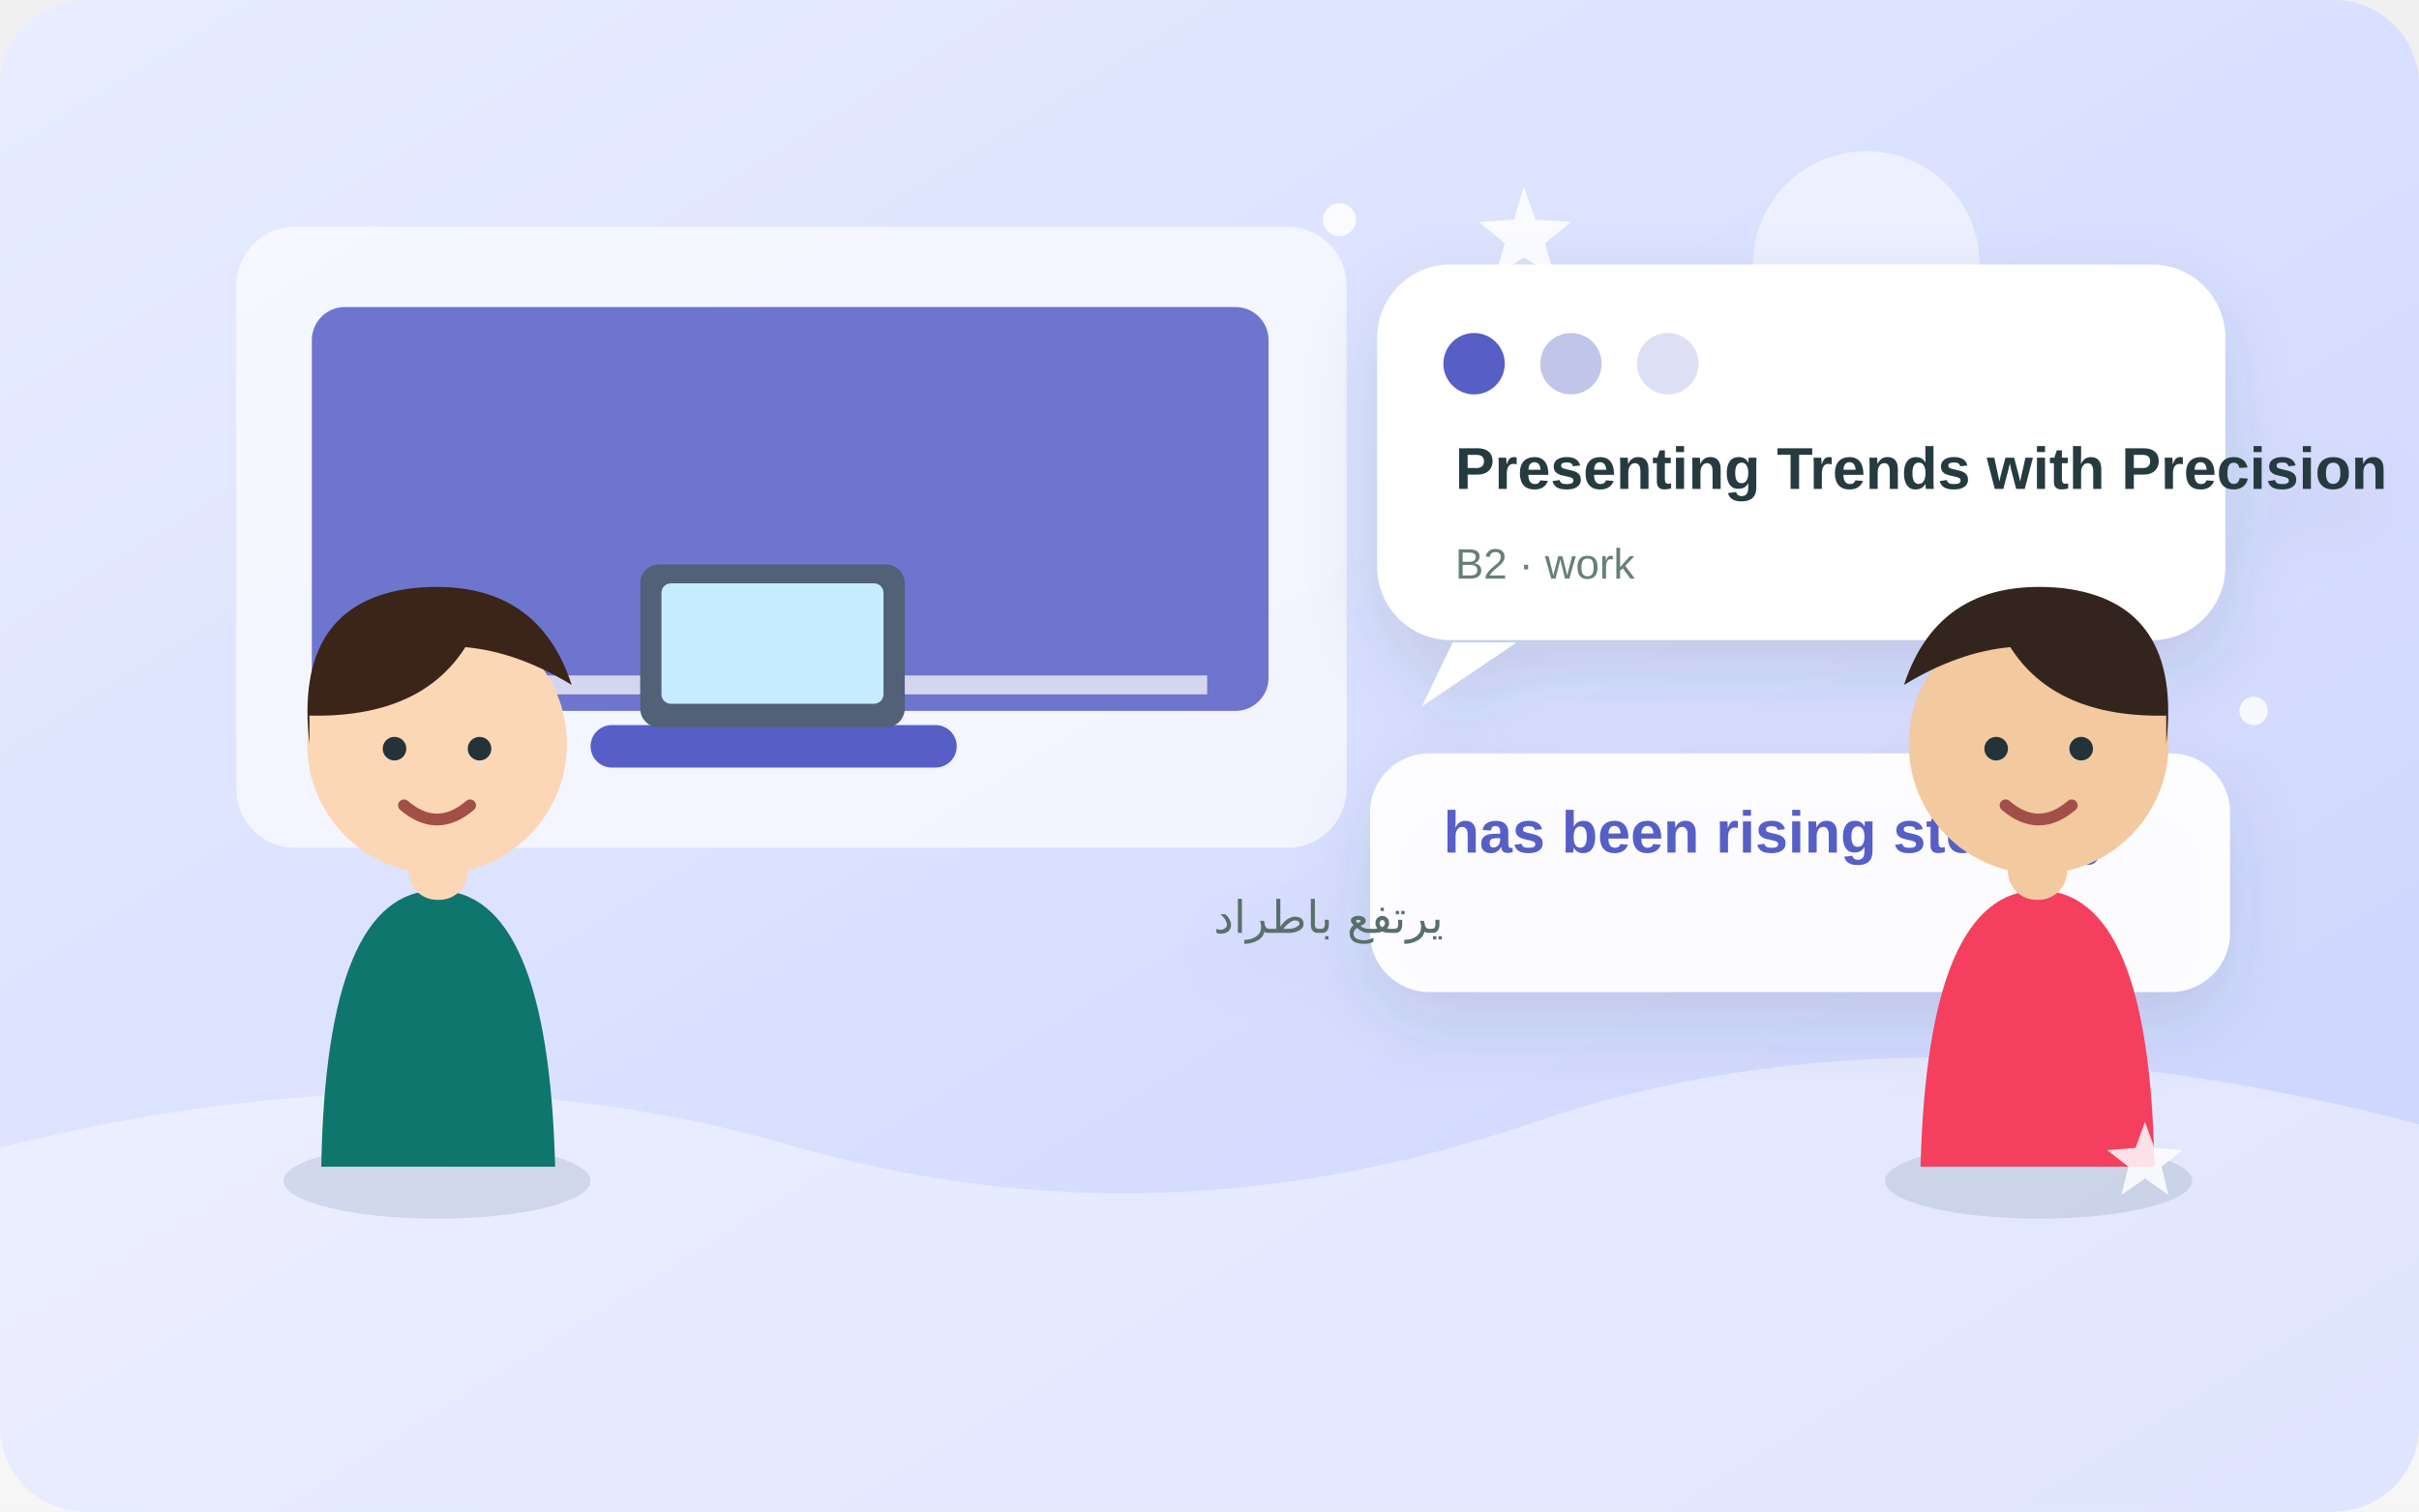
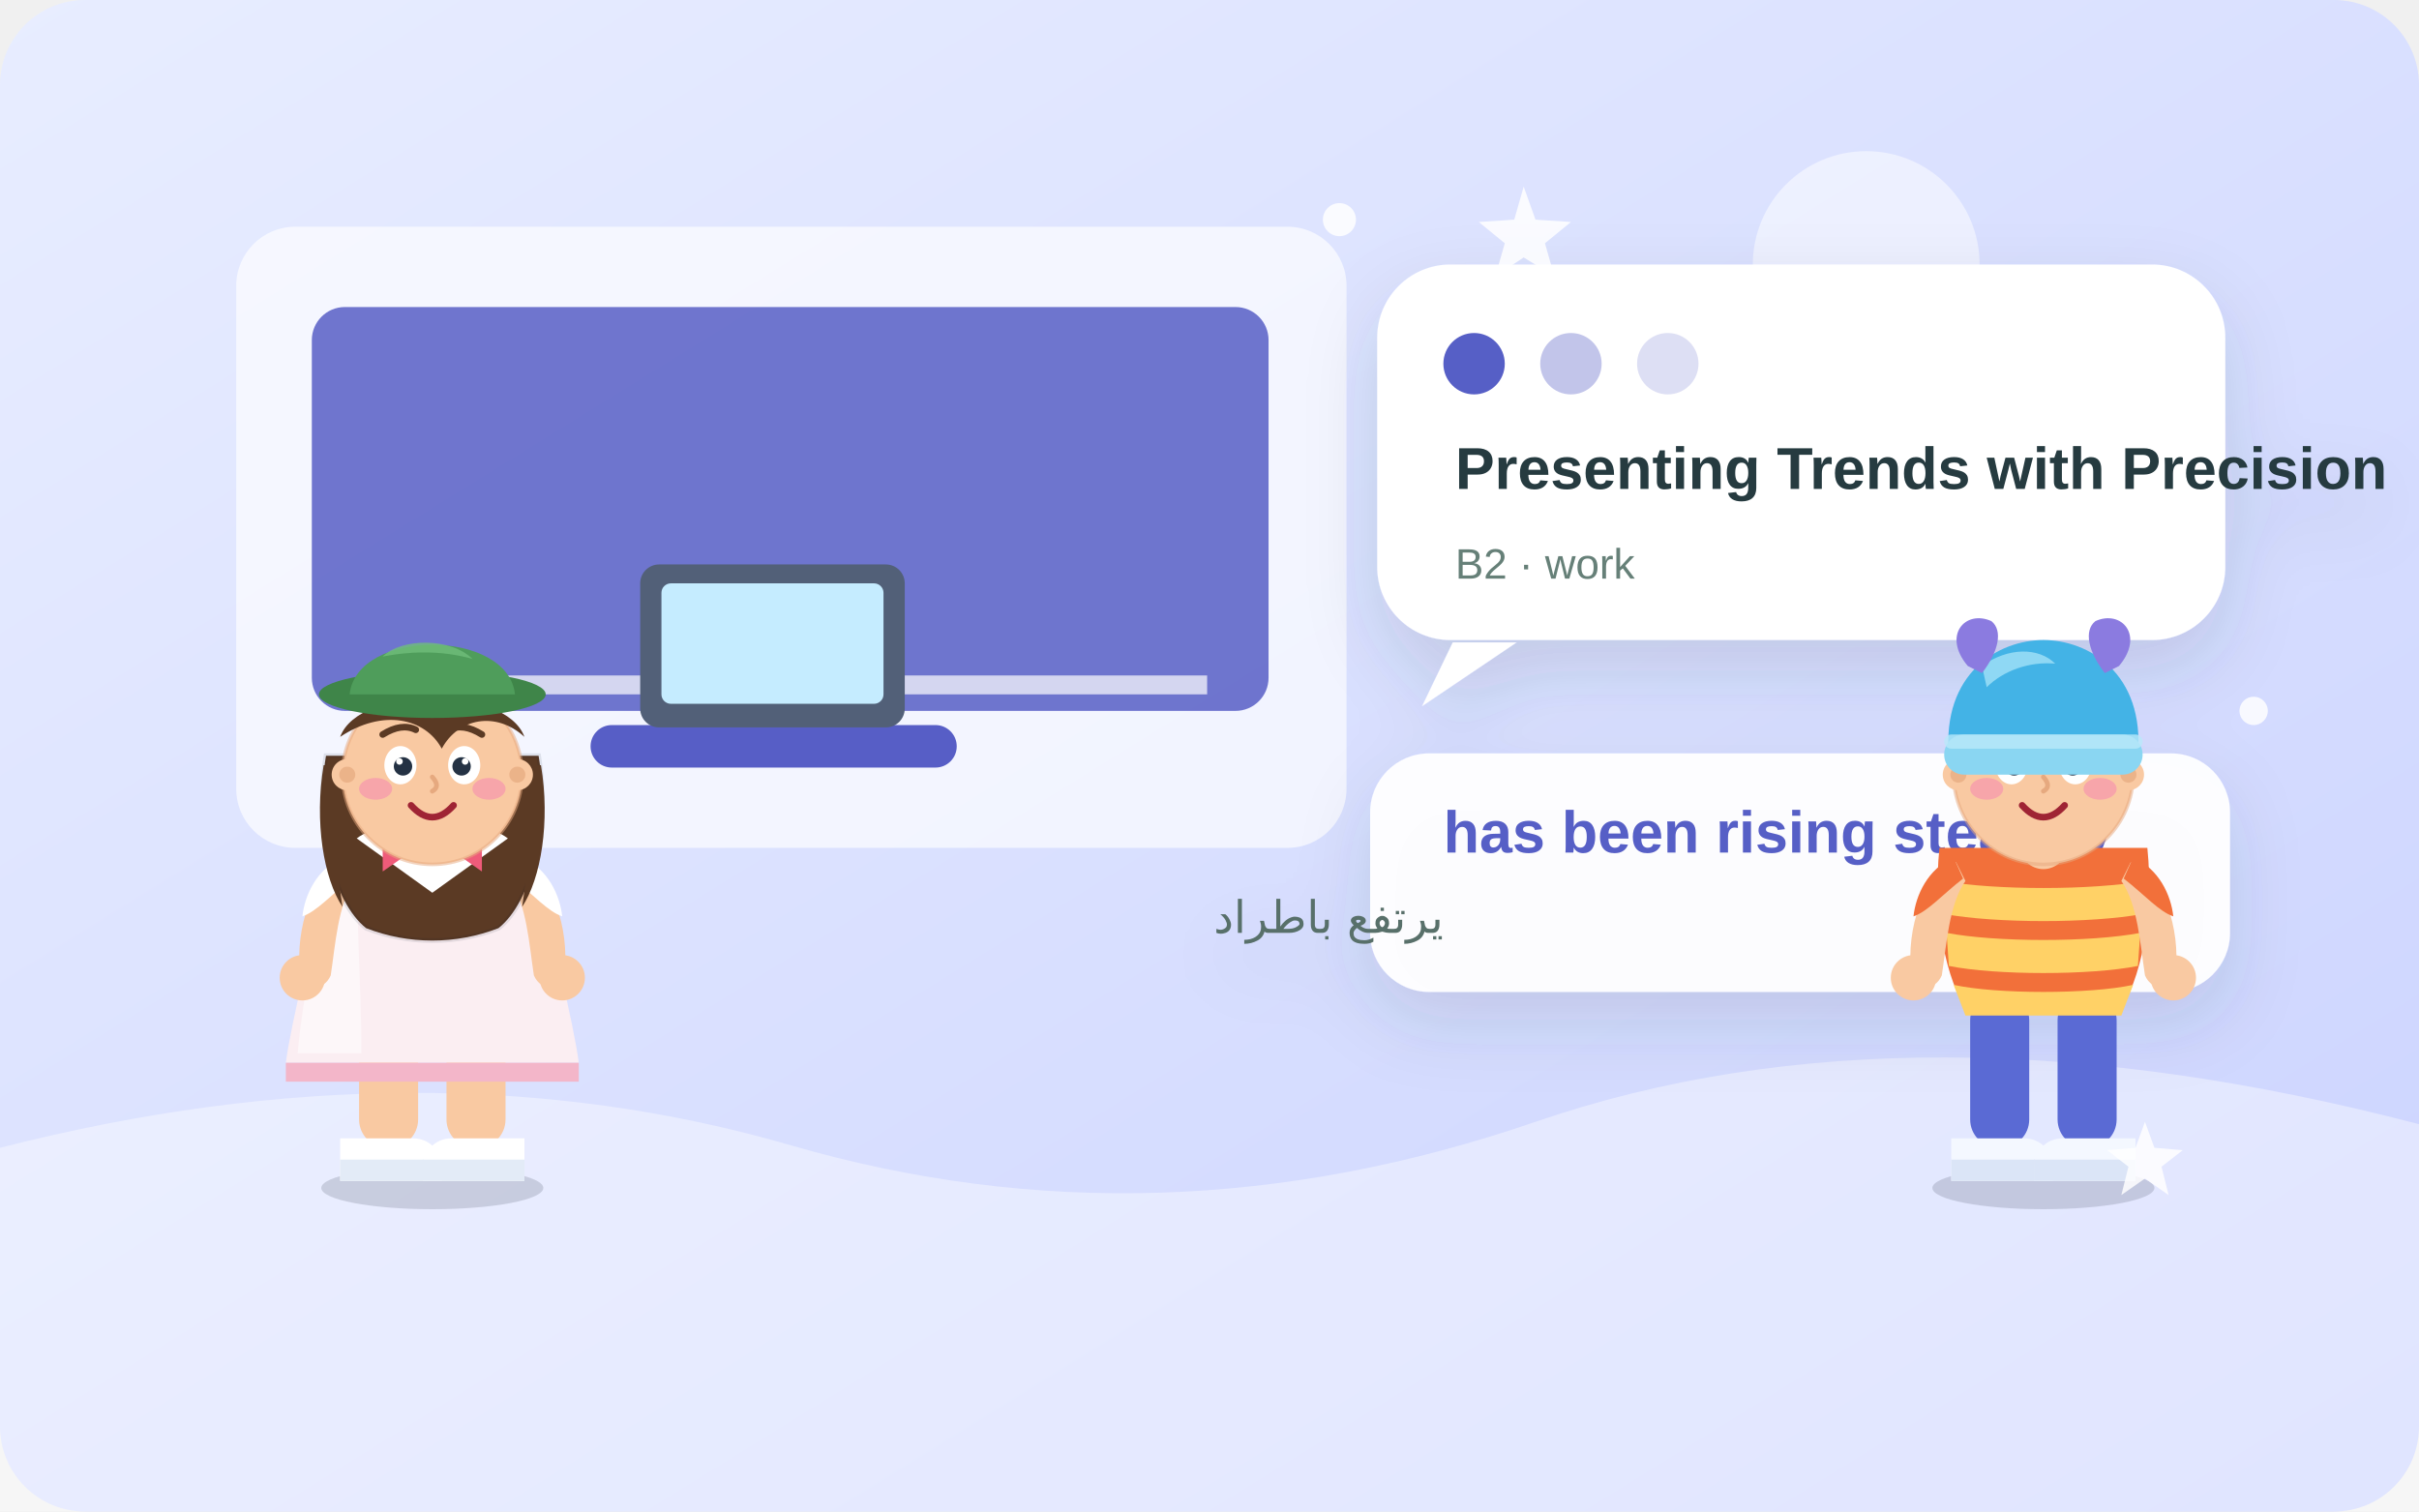
<svg xmlns="http://www.w3.org/2000/svg" width="1024" height="640" viewBox="0 0 1024 640" role="img" aria-labelledby="title desc">
  <defs>
    <linearGradient id="sky" x1="0" y1="0" x2="1" y2="1">
      <stop stop-color="#e8edff" />
      <stop offset="1" stop-color="#cbd3ff" />
    </linearGradient>
    <filter id="shadow" x="-20%" y="-30%" width="140%" height="170%">
      <feDropShadow dx="0" dy="13" stdDeviation="15" flood-color="#294750" flood-opacity=".14" />
    </filter>
  </defs>
  <rect width="1024" height="640" rx="36" fill="url(#sky)" />
  <g>
    <circle cx="790" cy="112" r="48" fill="#fff" opacity=".5" />
    <path d="M0 486 Q180 440 335 485T650 475T1024 476V640H0Z" fill="#fff" opacity=".4" />
    <rect x="100" y="96" width="470" height="263" rx="25" fill="#fff" opacity=".66" />
    <rect x="132" y="130" width="405" height="171" rx="14" fill="#575ec6" opacity=".85" />
    <path d="M154 290h357" stroke="#fff" stroke-width="8" opacity=".7" />
    <rect x="250" y="307" width="155" height="18" rx="9" fill="#575ec6" />
    <rect x="271" y="239" width="112" height="69" rx="8" fill="#526078" />
    <rect x="280" y="247" width="94" height="51" rx="4" fill="#c5ecff" />
  </g>
  <g filter="url(#shadow)">
    <rect x="583" y="112" width="359" height="159" rx="31" fill="#fff" />
    <path d="M615 272l-13 27 40-27" fill="#fff" />
    <circle cx="624" cy="154" r="13" fill="#575ec6" />
    <circle cx="665" cy="154" r="13" fill="#575ec6" opacity=".36" />
    <circle cx="706" cy="154" r="13" fill="#575ec6" opacity=".2" />
    <text x="616" y="207" font-family="Arial,sans-serif" font-size="25" font-weight="700" fill="#253a40">Presenting Trends with Precision</text>
    <text x="616" y="245" font-family="Arial,sans-serif" font-size="18" fill="#668078">B2 · work</text>
    <rect x="580" y="319" width="364" height="101" rx="25" fill="#fff" opacity=".94" />
    <text x="611" y="361" font-family="Arial,sans-serif" font-size="25" font-weight="700" fill="#575ec6">has been rising steadily</text>
    <text x="611" y="395" font-family="Arial,sans-serif" font-size="19" fill="#596f6a" direction="rtl">يرتفع باطراد</text>
  </g>
-   <g transform="translate(98 0)">
-     <ellipse cx="87" cy="500" rx="65" ry="16" fill="#284b52" opacity=".13" />
-     <path d="M38 494q2-117 49-117t50 117z" fill="#0f766e" />
-     <rect x="75" y="343" width="25" height="38" rx="12" fill="#fcd7b6" />
-     <circle cx="87" cy="315" r="55" fill="#fcd7b6" />
-     <path d="M33 315q-7-60 44-66 52-5 67 41-23-14-45-16-19 30-66 29z" fill="#3b2418" />
-     <circle cx="69" cy="317" r="5" fill="#24333a" />
-     <circle cx="105" cy="317" r="5" fill="#24333a" />
-     <path d="M73 341q14 12 28 0" fill="none" stroke="#a34f49" stroke-width="5" stroke-linecap="round" />
+   <g transform="translate(183 500)">
+     <g>
+       <ellipse cx="0" cy="3" rx="47" ry="9" fill="#0f172a" opacity="0.15" />
+       <rect x="-31" y="-80" width="25" height="66" rx="12" fill="#f9c9a2" />
+       <path d="M-39 -18 h31 a12 12 0 0 1 12 12 v6 h-43 z" fill="#ffffff" />
+       <path d="M-39 -9 h43 v9 h-43 z" fill="#e3ebf7" />
+       <g transform="scale(-1 1)">
+         <rect x="-31" y="-80" width="25" height="66" rx="12" fill="#f9c9a2" />
+         <path d="M-39 -18 h31 a12 12 0 0 1 12 12 v6 h-43 z" fill="#ffffff" />
+         <path d="M-39 -9 h43 v9 h-43 z" fill="#e3ebf7" />
+       </g>
+       <path d="M-42 -142 C-50 -106 -60 -66 -62 -50 L62 -50 C60 -66 50 -106 42 -142 Z" fill="#fbeef2" />
+       <path d="M-42 -142 C-48 -110 -55 -78 -57 -54 L-30 -54 C-30 -86 -33 -118 -31 -142 Z" fill="#ffffff" opacity="0.5" />
+       <path d="M-62 -50 L62 -50 L62 -42 L-62 -42 Z" fill="#f3b6c9" />
+       <path d="M-37 -135 C-51 -129 -58 -107 -56 -88 C-55 -80 -46 -80 -43 -87 C-41 -100 -40 -117 -33 -127 Z" fill="#f9c9a2" />
+       <path d="M-38 -137 C-49 -132 -54 -121 -55 -112 C-49 -114 -43 -121 -34 -128 Z" fill="#ffffff" />
+       <circle cx="-55" cy="-86" r="9.6" fill="#f9c9a2" />
+       <g transform="scale(-1 1)">
+         <path d="M-37 -135 C-51 -129 -58 -107 -56 -88 C-55 -80 -46 -80 -43 -87 C-41 -100 -40 -117 -33 -127 Z" fill="#f9c9a2" />
+         <path d="M-38 -137 C-49 -132 -54 -121 -55 -112 C-49 -114 -43 -121 -34 -128 Z" fill="#ffffff" />
+         <circle cx="-55" cy="-86" r="9.6" fill="#f9c9a2" />
+       </g>
+       <rect x="-10" y="-158" width="20" height="26" rx="10" fill="#f9c9a2" />
+       <path d="M-45 -180 C-50 -150 -42 -118 -28 -107 C-10 -100 10 -100 28 -107 C42 -118 50 -150 45 -180 Z" fill="#5b3a24" stroke="rgba(15,23,42,0.10)" stroke-width="2" />
+       <path d="M-46 -176 C-50 -152 -46 -128 -38 -116 C-42 -140 -40 -162 -35 -176 Z" fill="#5b3a24" />
+       <path d="M46 -176 C50 -152 46 -128 38 -116 C42 -140 40 -162 35 -176 Z" fill="#5b3a24" />
+       <path d="M-32 -145 L0 -122 L32 -145 C19 -155 -19 -155 -32 -145 Z" fill="#ffffff" />
+       <path d="M-11 -138 l-10 -7 v14 z" fill="#ef5b7a" />
+       <path d="M11 -138 l10 -7 v14 z" fill="#ef5b7a" />
+       <circle cx="0" cy="-138" r="3.5" fill="#d43f63" />
+       <circle cx="0" cy="-172" r="38" fill="#f9c9a2" stroke="#e6a97f" stroke-width="1.5" stroke-opacity="0.5" />
+       <path d="M-39 -188 C-31 -210 31 -210 39 -188 C27 -199 11 -196 4 -183 C-3 -196 -21 -200 -39 -188 Z" fill="#5b3a24" />
+       <path d="M-26 -199 C-13 -210 12 -210 24 -200 C9 -204 -11 -204 -26 -199 Z" fill="#7d5636" opacity="0.85" />
+       <circle cx="-36" cy="-172" r="6.6" fill="#f9c9a2" />
+       <circle cx="36" cy="-172" r="6.6" fill="#f9c9a2" />
+       <circle cx="-36" cy="-172" r="3.4" fill="#e6a97f" opacity="0.7" />
+       <circle cx="36" cy="-172" r="3.4" fill="#e6a97f" opacity="0.7" />
+       <ellipse cx="-13.5" cy="-176" rx="6.8" ry="8.1" fill="#ffffff" />
+       <ellipse cx="13.5" cy="-176" rx="6.8" ry="8.1" fill="#ffffff" />
+       <circle cx="-12.4" cy="-175.5" r="3.9" fill="#243244" />
+       <circle cx="12.4" cy="-175.5" r="3.9" fill="#243244" />
+       <circle cx="-13.9" cy="-177.6" r="1.4" fill="#ffffff" />
+       <circle cx="13.9" cy="-177.6" r="1.4" fill="#ffffff" />
+       <path d="M-21 -189 q8 -5 14 -2" stroke="#5b3a24" stroke-width="2.8" fill="none" stroke-linecap="round" />
+       <path d="M21 -189 q-8 -5 -14 -2" stroke="#5b3a24" stroke-width="2.8" fill="none" stroke-linecap="round" />
+       <path d="M0 -171 q3.6 4 0 6" stroke="#e6a97f" stroke-width="2" fill="none" stroke-linecap="round" />
+       <ellipse cx="-24" cy="-166" rx="7" ry="4.6" fill="#f472b6" opacity="0.42" />
+       <ellipse cx="24" cy="-166" rx="7" ry="4.6" fill="#f472b6" opacity="0.42" />
+       <path d="M-9 -159 q9 10 18 0" stroke="#9f2434" stroke-width="2.8" fill="none" stroke-linecap="round" />
+       <ellipse cx="0" cy="-206" rx="48" ry="10" fill="#3f8549" />
+       <path d="M-35 -206 C-32 -234 32 -234 35 -206 Z" fill="#4f9d5b" />
+       <path d="M-21 -222 C-13 -230 8 -230 17 -221 C3 -225 -11 -224 -21 -222 Z" fill="#6fbe7a" opacity="0.8" />
+     </g>
  </g>
-   <g transform="translate(780 0) scale(-1 1) translate(-170 0)">
-     <ellipse cx="87" cy="500" rx="65" ry="16" fill="#284b52" opacity=".13" />
-     <path d="M38 494q2-117 49-117t50 117z" fill="#f43f5e" />
-     <rect x="75" y="343" width="25" height="38" rx="12" fill="#f3c99f" />
-     <circle cx="87" cy="315" r="55" fill="#f3c99f" />
-     <path d="M33 315q-7-60 44-66 52-5 67 41-23-14-45-16-19 30-66 29z" fill="#33251d" />
-     <circle cx="69" cy="317" r="5" fill="#24333a" />
-     <circle cx="105" cy="317" r="5" fill="#24333a" />
-     <path d="M73 341q14 12 28 0" fill="none" stroke="#a34f49" stroke-width="5" stroke-linecap="round" />
+   <g transform="translate(865 500)">
+     <g>
+       <ellipse cx="0" cy="3" rx="47" ry="9" fill="#0f172a" opacity="0.15" />
+       <rect x="-31" y="-80" width="25" height="66" rx="12" fill="#5a6ad4" />
+       <path d="M-39 -18 h31 a12 12 0 0 1 12 12 v6 h-43 z" fill="#f4f8ff" />
+       <path d="M-39 -9 h43 v9 h-43 z" fill="#dbe5f7" />
+       <g transform="scale(-1 1)">
+         <rect x="-31" y="-80" width="25" height="66" rx="12" fill="#5a6ad4" />
+         <path d="M-39 -18 h31 a12 12 0 0 1 12 12 v6 h-43 z" fill="#f4f8ff" />
+         <path d="M-39 -9 h43 v9 h-43 z" fill="#dbe5f7" />
+       </g>
+       <path d="M-44 -141 C-47 -112 -41 -84 -32 -72 L32 -72 C41 -84 47 -112 44 -141 Z" fill="#f2703a" />
+       <path d="M-43 -127 C-20 -123 20 -123 43 -127 L42 -113 C20 -109 -20 -109 -42 -113 Z" fill="#ffd166" />
+       <path d="M-41 -105 C-20 -101 20 -101 41 -105 L40 -91 C20 -87 -20 -87 -40 -91 Z" fill="#ffd166" />
+       <path d="M-38 -83 C-20 -79 20 -79 38 -83 L33 -70 L-33 -70 Z" fill="#ffd166" />
+       <path d="M-15 -145 q15 13 30 0 q-15 7 -30 0 z" fill="#fff4e2" opacity="0.95" />
+       <path d="M-37 -135 C-51 -129 -58 -107 -56 -88 C-55 -80 -46 -80 -43 -87 C-41 -100 -40 -117 -33 -127 Z" fill="#f9c9a2" />
+       <path d="M-38 -137 C-49 -132 -54 -121 -55 -112 C-49 -114 -43 -121 -34 -128 Z" fill="#f2703a" />
+       <circle cx="-55" cy="-86" r="9.6" fill="#f9c9a2" />
+       <g transform="scale(-1 1)">
+         <path d="M-37 -135 C-51 -129 -58 -107 -56 -88 C-55 -80 -46 -80 -43 -87 C-41 -100 -40 -117 -33 -127 Z" fill="#f9c9a2" />
+         <path d="M-38 -137 C-49 -132 -54 -121 -55 -112 C-49 -114 -43 -121 -34 -128 Z" fill="#f2703a" />
+         <circle cx="-55" cy="-86" r="9.6" fill="#f9c9a2" />
+       </g>
+       <rect x="-10" y="-158" width="20" height="26" rx="10" fill="#f9c9a2" />
+       <circle cx="0" cy="-172" r="38" fill="#f9c9a2" stroke="#e6a97f" stroke-width="1.5" stroke-opacity="0.5" />
+       <circle cx="-36" cy="-172" r="6.6" fill="#f9c9a2" />
+       <circle cx="36" cy="-172" r="6.6" fill="#f9c9a2" />
+       <circle cx="-36" cy="-172" r="3.4" fill="#e6a97f" opacity="0.7" />
+       <circle cx="36" cy="-172" r="3.4" fill="#e6a97f" opacity="0.7" />
+       <ellipse cx="-13.5" cy="-176" rx="6.8" ry="8.1" fill="#ffffff" />
+       <ellipse cx="13.5" cy="-176" rx="6.8" ry="8.1" fill="#ffffff" />
+       <circle cx="-12.4" cy="-175.5" r="3.9" fill="#243244" />
+       <circle cx="12.4" cy="-175.5" r="3.9" fill="#243244" />
+       <circle cx="-13.9" cy="-177.6" r="1.4" fill="#ffffff" />
+       <circle cx="13.9" cy="-177.6" r="1.4" fill="#ffffff" />
+       <path d="M-21 -189 q8 -5 14 -2" stroke="#4a2c1a" stroke-width="2.8" fill="none" stroke-linecap="round" />
+       <path d="M21 -189 q-8 -5 -14 -2" stroke="#4a2c1a" stroke-width="2.8" fill="none" stroke-linecap="round" />
+       <path d="M0 -171 q3.6 4 0 6" stroke="#e6a97f" stroke-width="2" fill="none" stroke-linecap="round" />
+       <ellipse cx="-24" cy="-166" rx="7" ry="4.6" fill="#f472b6" opacity="0.42" />
+       <ellipse cx="24" cy="-166" rx="7" ry="4.6" fill="#f472b6" opacity="0.42" />
+       <path d="M-9 -159 q9 10 18 0" stroke="#9f2434" stroke-width="2.8" fill="none" stroke-linecap="round" />
+       <path d="M-33 -183 C-15 -193 15 -193 33 -183 C20 -178 -20 -178 -33 -183 Z" fill="#4a2c1a" />
+       <path d="M-40 -180 C-43 -215 -19 -229 0 -229 C19 -229 43 -215 40 -180 Z" fill="#43b3e6" />
+       <path d="M-26 -218 C-15 -226 -2 -226 5 -219 C-6 -220 -17 -216 -24 -209 Z" fill="#a8e4f8" opacity="0.75" />
+       <path d="M-32 -218 C-43 -231 -33 -242 -22 -237 C-17 -233 -19 -224 -26 -215 Z" fill="#8b7be0" />
+       <path d="M32 -218 C43 -231 33 -242 22 -237 C17 -233 19 -224 26 -215 Z" fill="#8b7be0" />
+       <rect x="-42" y="-189" width="84" height="17" rx="8.5" fill="#8ad6f2" />
+       <rect x="-42" y="-189" width="84" height="6" rx="3" fill="#b9e9fa" opacity="0.8" />
+     </g>
  </g>
  <g fill="#fff" opacity=".84">
    <path d="M645 79l5 14 15 1-11 9 4 14-13-8-12 8 4-14-11-9 15-1z" />
    <path d="M908 475l4 11 12 1-9 7 3 12-10-7-10 7 3-12-9-7 12-1z" />
    <circle cx="567" cy="93" r="7" />
    <circle cx="954" cy="301" r="6" />
  </g>
</svg>
